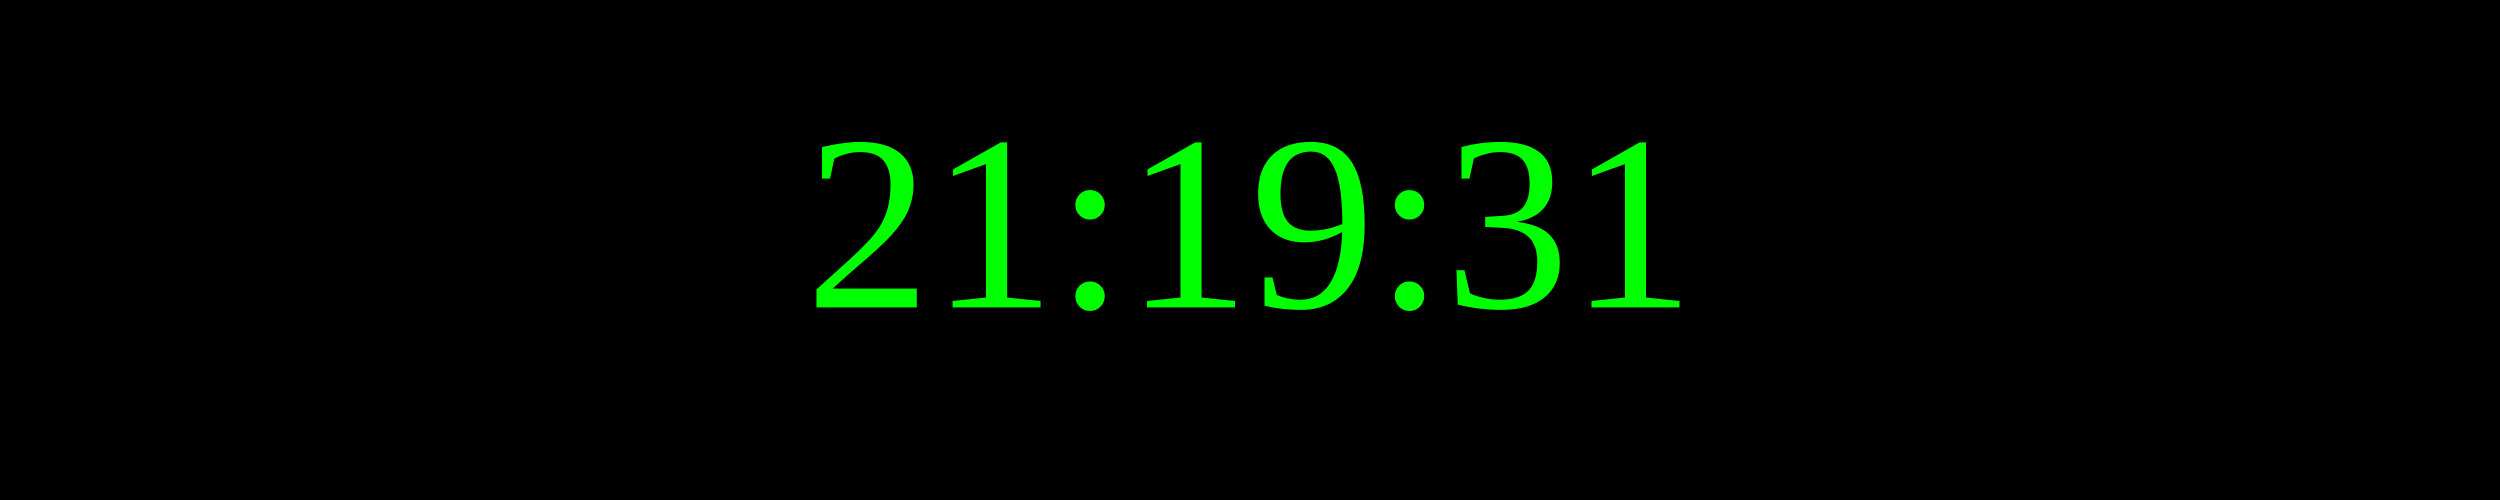
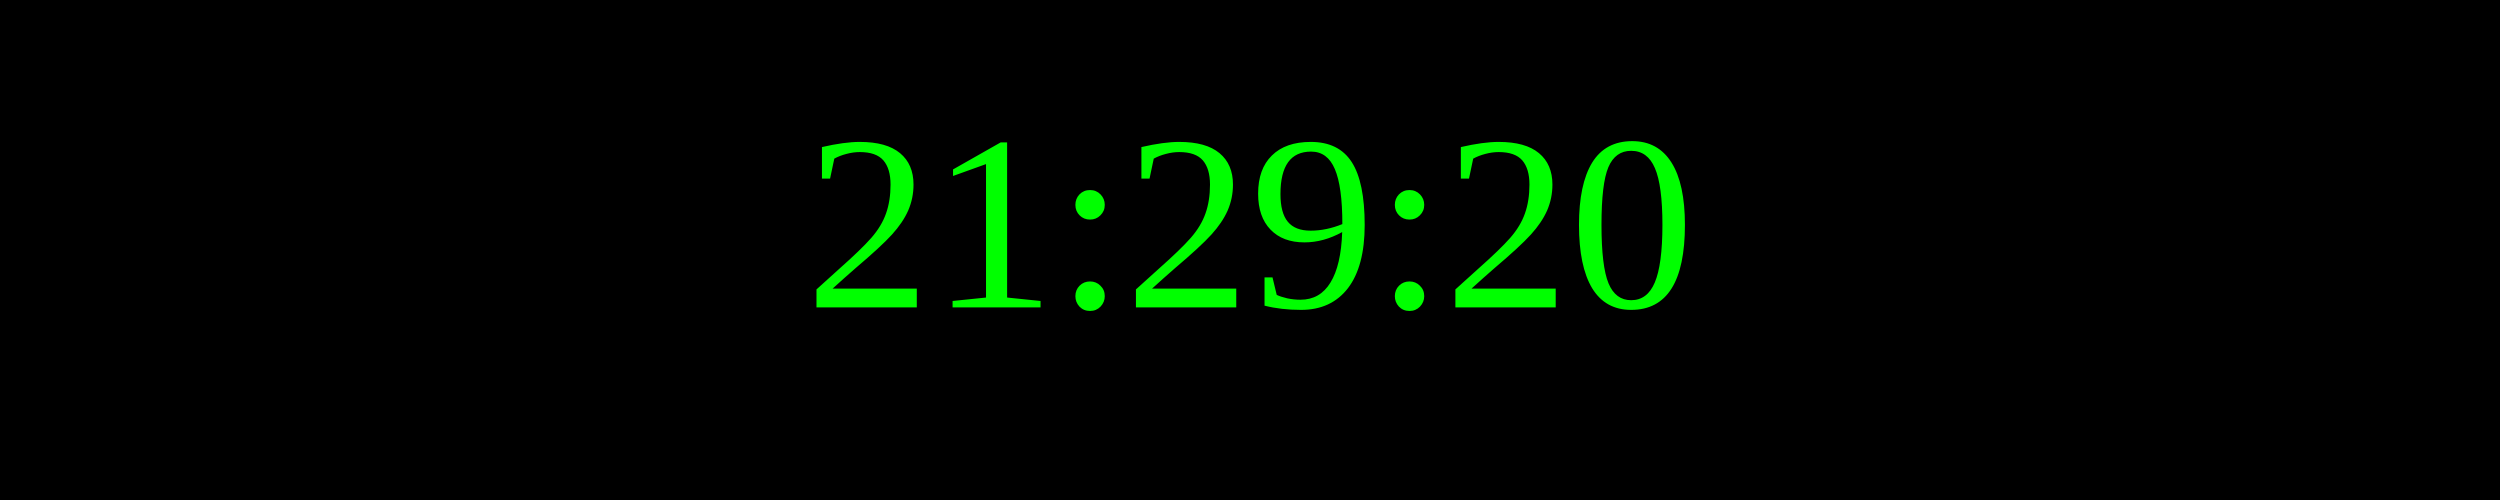
<svg xmlns="http://www.w3.org/2000/svg" width="250" height="50">
  <rect width="100%" height="100%" fill="black" />
  <text x="50%" y="50%" font-size="25" fill="lime" text-anchor="middle" dominant-baseline="middle">
- 21:19:31
+ 21:29:20
</text>
</svg>
